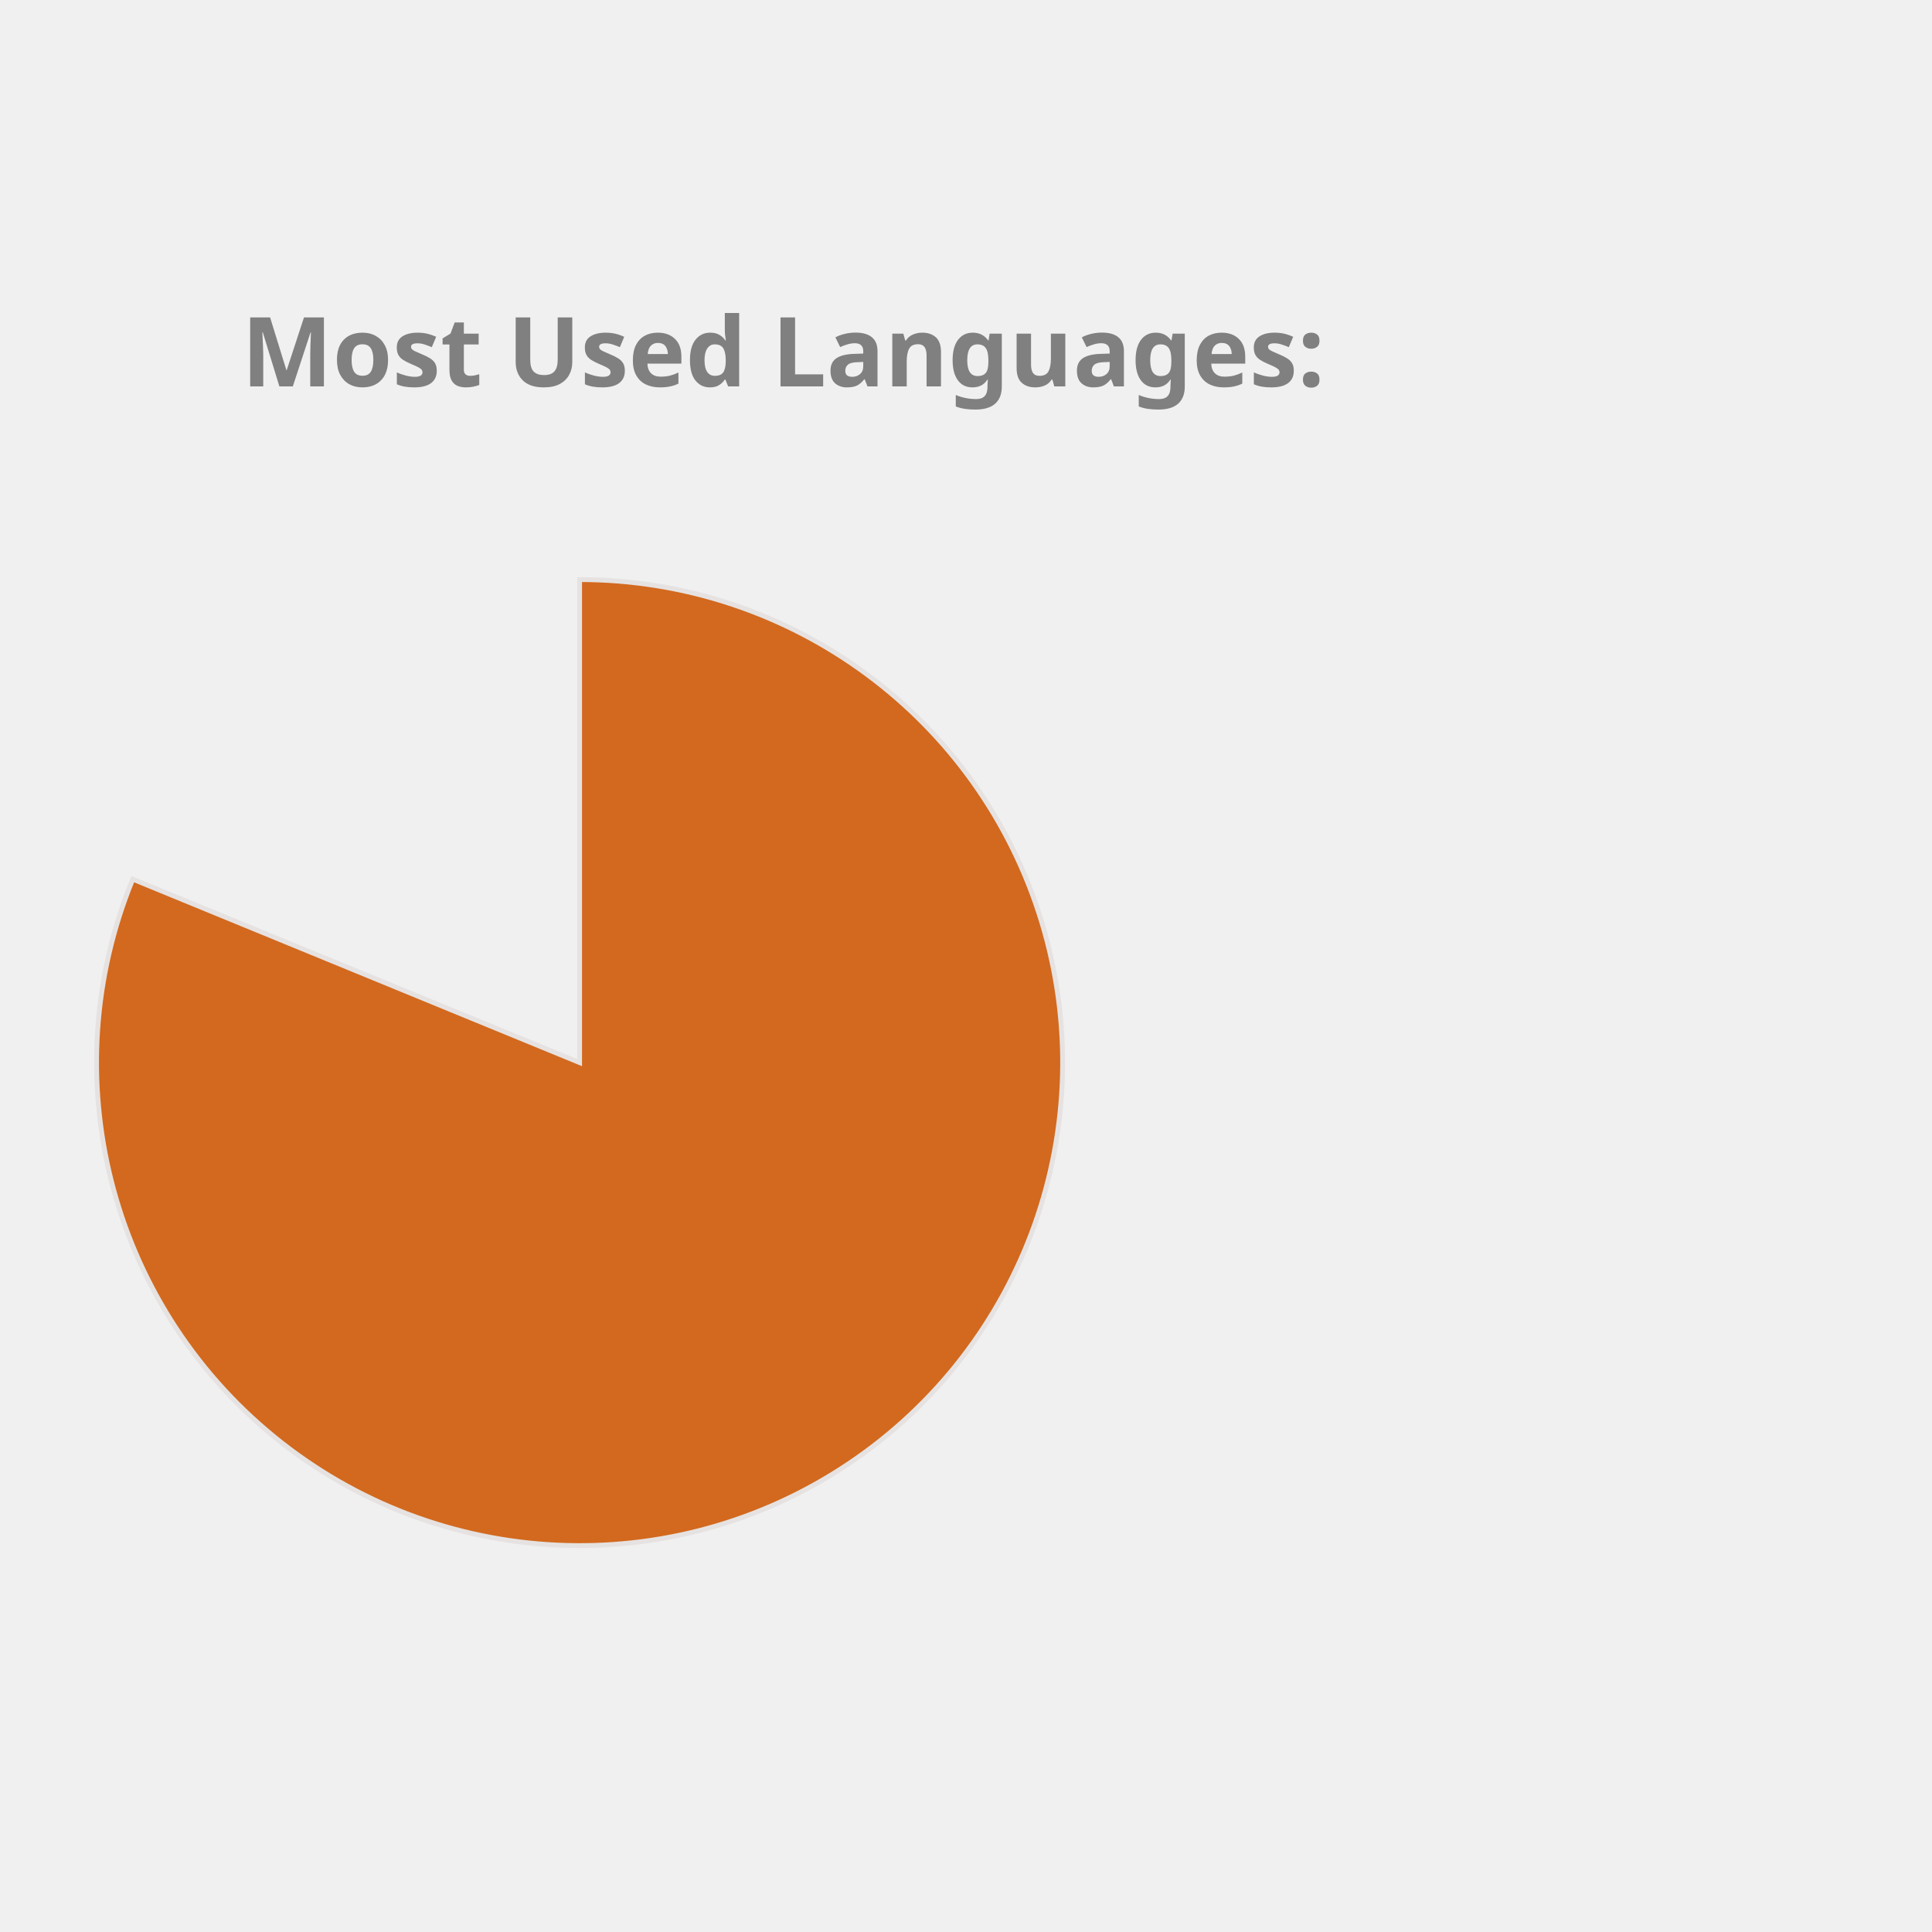
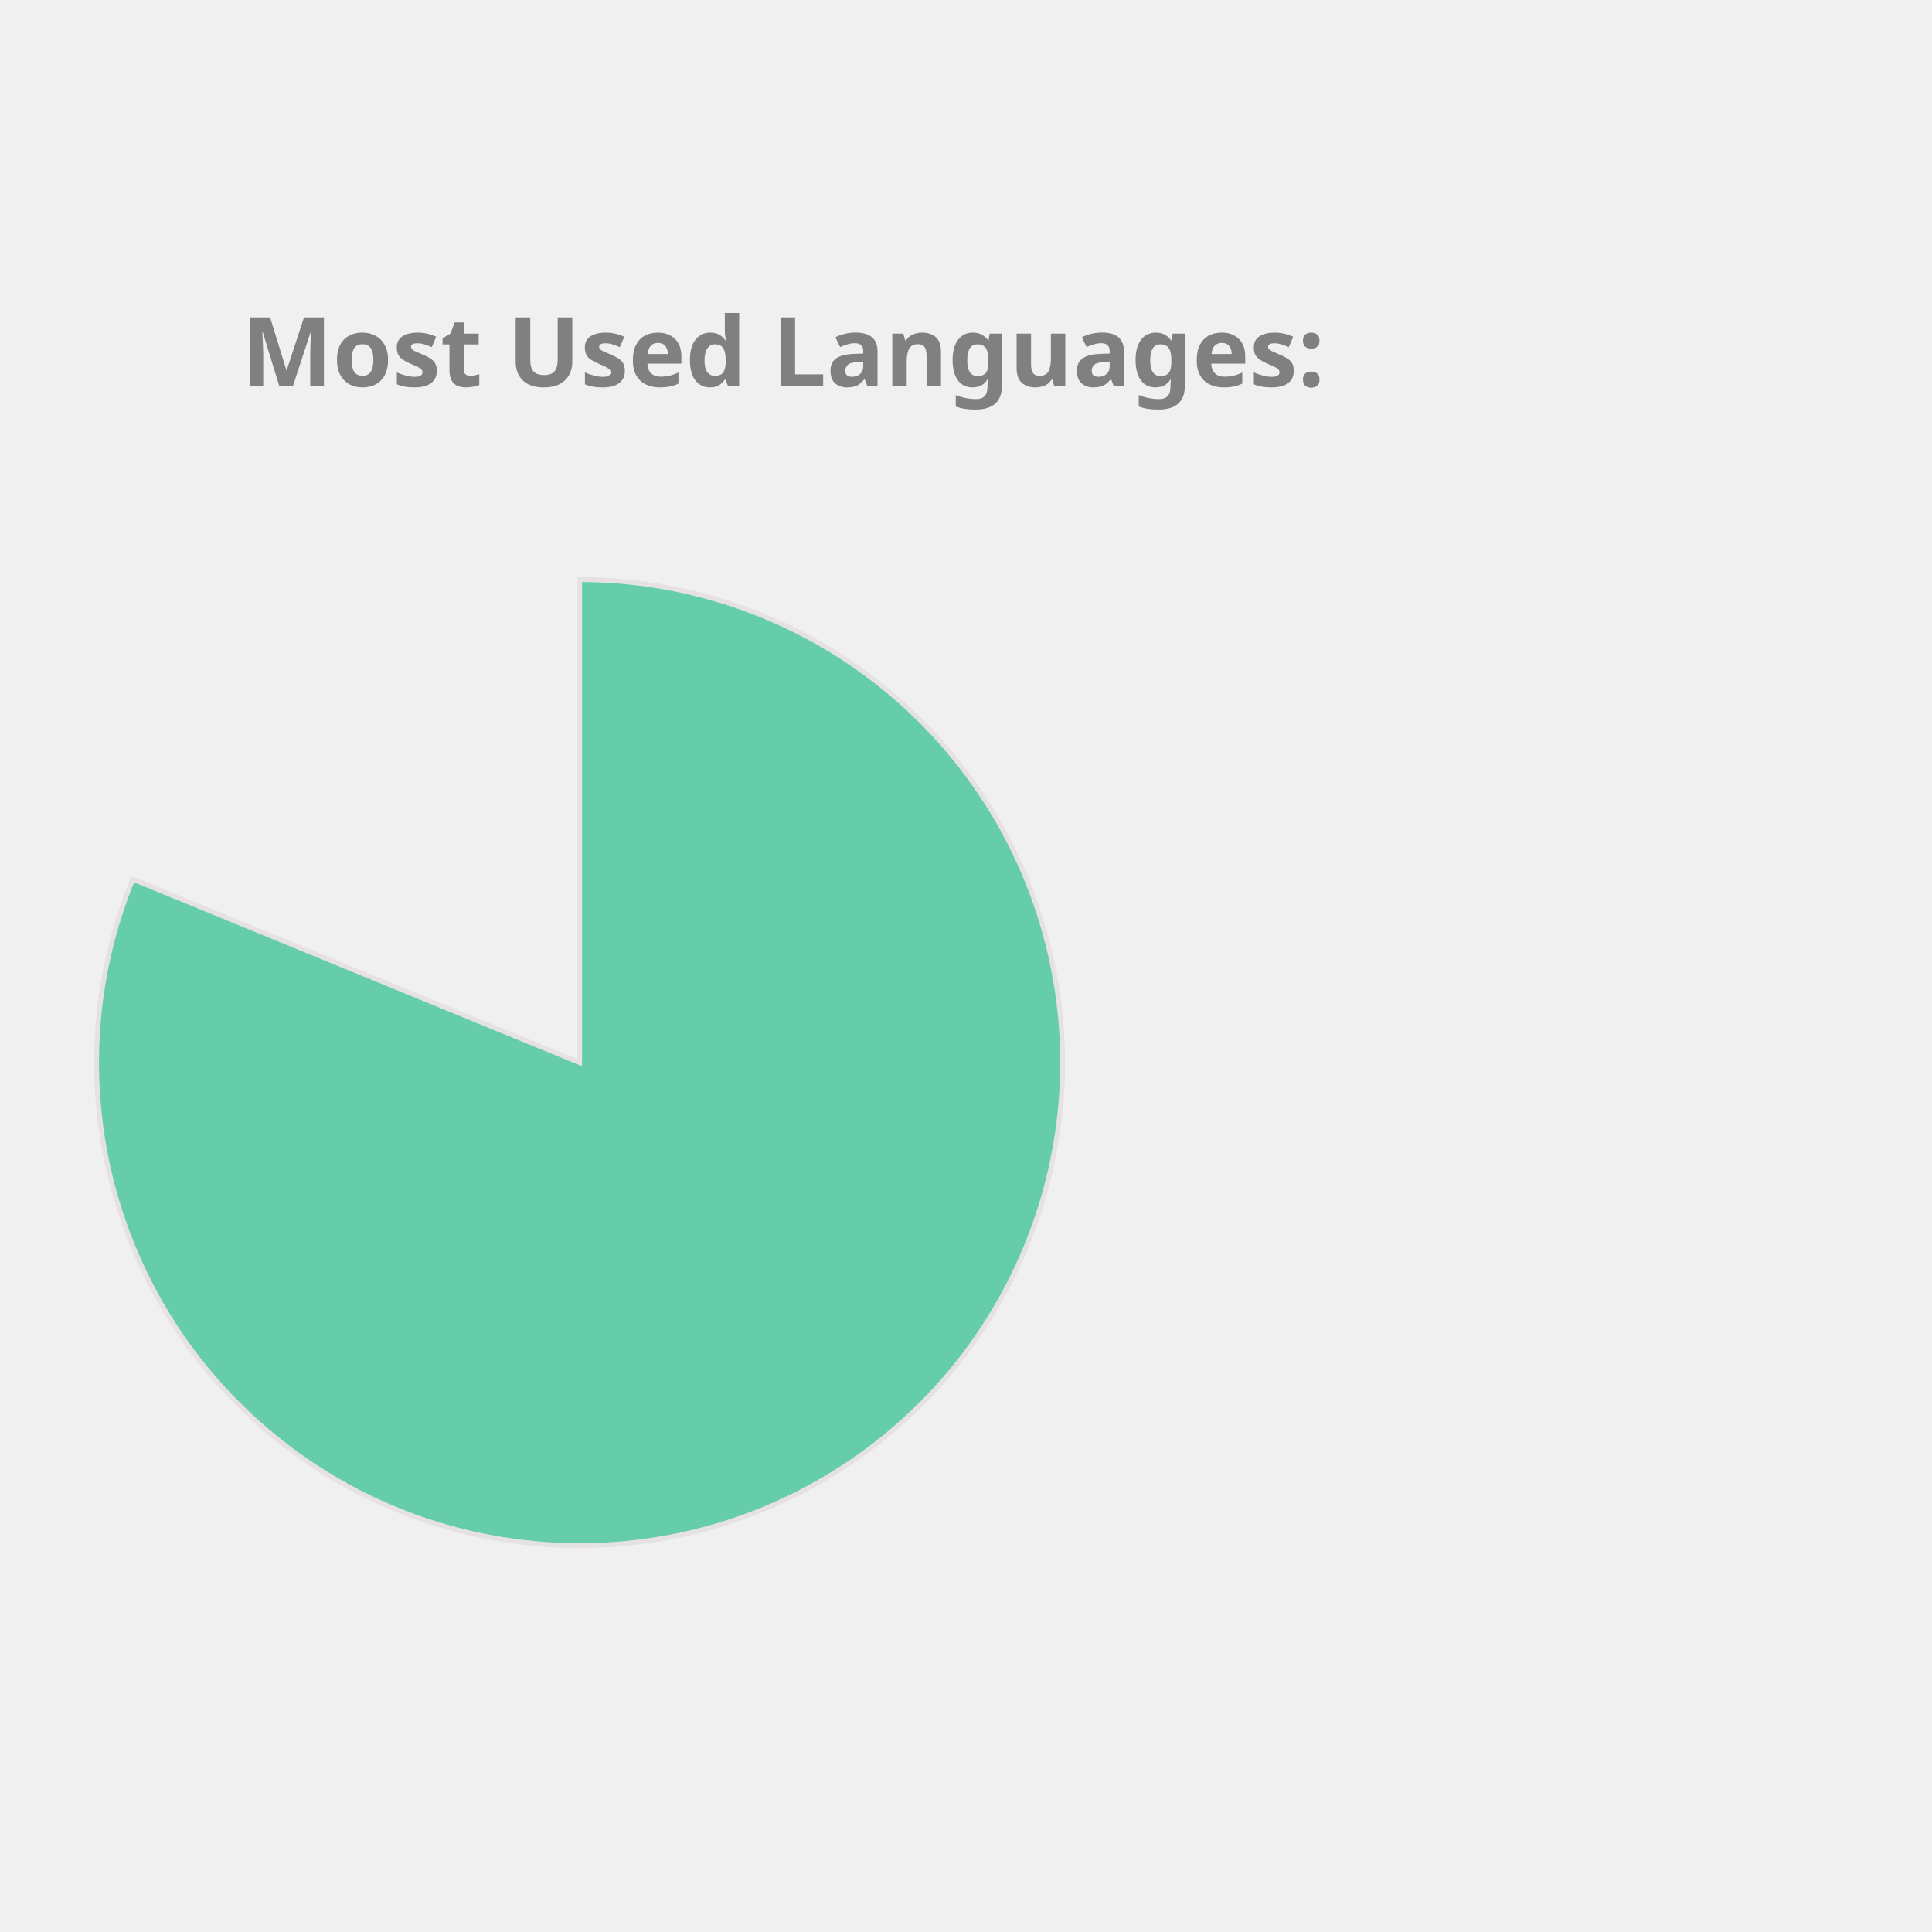
<svg xmlns="http://www.w3.org/2000/svg" height="350px" width="350px" viewBox="0 0 400 400">
  <style> 
        .label {
                font: bold 20px sans-serif;
                color: #404040;
                -webkit-text-stroke: 1px white;
        }

        path {
                stroke: #E6E2E1;
                stroke-width: 1px;
                transform: translate(60px, 100px);
        }

        .path_1 {
                animation: fadeIn 5s linear forwards;
        }

        .path_2 {
                transform: scale(0);
                animation: fadeIn 5s linear forwards 5s;
        }


        
        .path_3 {
                transform: scale(0);
                animation: fadeIn 5s linear forwards 10s;
        }


        .path_4 {
                transform: scale(0);
                animation: fadeIn 5s linear forwards 15s;
        }

        .path_5 {
                transform: scale(0);
                animation: fadeIn 5s linear forwards 20s;
        }

        .path_6 {
                transform: scale(0);
                animation: fadeIn 5s linear forwards 25s;
        }

        .path_7 {
                transform: scale(0);
                animation: fadeIn 5s linear forwards 30s;
        }

        .path_8 {
                transform: scale(0);
                animation: fadeIn 5s linear forwards 35s;
        }

        .path_9 {
                transform: scale(0);
                animation: fadeIn 5s linear forwards 40s;
        }

        .path_10 {
                transform: scale(0);
                animation: fadeIn 5s linear forwards 45s;
        }

        @keyframes fadeIn {
                0% {                        
                        transform: translate(250px, 300px) rotate(0deg) scale(0);
                        
                }
                50% {
                        transform: translate(150px, 220px) rotate(180deg) scale(0.5);
                        
                }
                
                100% {
                        transform: translate(60px, 120px) rotate(360deg) scale(1);
                        
                }
        }
        .txt_1 {
                opacity: 0;
                animation: txtShow 5s linear forwards 0s;
        }

        .txt_2 {
                opacity: 0;
                animation: txtShow 5s linear forwards 5s;
        }

        .txt_3 {
                opacity: 0;
                animation: txtShow 5s linear forwards 10s;
        }

        .txt_4 {
                opacity: 0;
                animation: txtShow 5s linear forwards 15s;
        }

        .txt_5 {
                opacity: 0;
                animation: txtShow 5s linear forwards 20s;
        }

        .txt_6 {
                opacity: 0;
                animation: txtShow 5s linear forwards 25s;
        }

        .txt_7 {
                opacity: 0;
                animation: txtShow 5s linear forwards 30s;
        }

        .txt_8 {
                opacity: 0;
                animation: txtShow 5s linear forwards 35s;
        }

        .txt_9 {
                opacity: 0;
                animation: txtShow 5s linear forwards 40s;
        }

        .txt_10 {
                opacity: 0;
                animation: txtShow 5s linear forwards 45s;
        }

        @keyframes txtShow {
                0% {                        
                        opacity: 0;
                        transform: translate(0px, 0px) scale(0);
                }
                100% {
                        opacity: 1;
                        transform: translate(0px, 0px) scale(1);
                        
                }
        }
</style>
-   <path class="path_1" d="M 60,120 L 60,20 A 100,100 0 1 1 -32.508,82.022 Z" fill="Chocolate" stroke="#fff" stroke-width="2" />
-   <text class="txt_1" x="260" y="150" fill="Chocolate" stroke="Chocolate" stroke-width="1">Jupyter Notebook</text>
-   <path class="path_2" d="M 60,120 L -32.508,82.022 A 100,100 0 0 1 -12.031,50.635 Z" fill="Tan" stroke="#fff" stroke-width="2" />
-   <text class="txt_2" x="260" y="170" fill="Tan" stroke="Tan" stroke-width="1">C++</text>
-   <path class="path_3" d="M 60,120 L -12.031,50.635 A 100,100 0 0 1 12.93,31.771 Z" fill="Coral" stroke="#fff" stroke-width="2" />
-   <text class="txt_3" x="260" y="190" fill="Coral" stroke="Coral" stroke-width="1">JavaScript</text>
-   <path class="path_4" d="M 60,120 L 12.93,31.771 A 100,100 0 0 1 32.101,23.971 Z" fill="RosyBrown" stroke="#fff" stroke-width="2" />
-   <text class="txt_4" x="260" y="210" fill="RosyBrown" stroke="RosyBrown" stroke-width="1">Python</text>
-   <path class="path_5" d="M 60,120 L 32.101,23.971 A 100,100 0 0 1 44.977,21.135 Z" fill="Orchid" stroke="#fff" stroke-width="2" />
-   <text class="txt_5" x="260" y="230" fill="Orchid" stroke="Orchid" stroke-width="1">C</text>
-   <path class="path_6" d="M 60,120 L 44.977,21.135 A 100,100 0 0 1 54.348,20.16 Z" fill="DarkKhaki" stroke="#fff" stroke-width="2" />
-   <text class="txt_6" x="260" y="250" fill="DarkKhaki" stroke="DarkKhaki" stroke-width="1">Java</text>
-   <path class="path_7" d="M 60,120 L 54.348,20.16 A 100,100 0 0 1 56.859,20.049 Z" fill="RoyalBlue" stroke="#fff" stroke-width="2" />
-   <text class="txt_7" x="260" y="270" fill="RoyalBlue" stroke="RoyalBlue" stroke-width="1">HTML</text>
-   <path class="path_8" d="M 60,120 L 56.859,20.049 A 100,100 0 0 1 58.743,20.008 Z" fill="IndianRed" stroke="#fff" stroke-width="2" />
-   <text class="txt_8" x="260" y="290" fill="IndianRed" stroke="IndianRed" stroke-width="1">Shell</text>
-   <path class="path_9" d="M 60,120 L 58.743,20.008 A 100,100 0 0 1 59.372,20.002 Z" fill="SteelBlue" stroke="#fff" stroke-width="2" />
-   <text class="txt_9" x="260" y="310" fill="SteelBlue" stroke="SteelBlue" stroke-width="1">SCSS</text>
-   <path class="path_10" d="M 60,120 L 59.372,20.002 A 100,100 0 0 1 60,20 Z" fill="Tomato" stroke="#fff" stroke-width="2" />
-   <text class="txt_10" x="260" y="330" fill="Tomato" stroke="Tomato" stroke-width="1">CSS</text>
+   <path class="path_1" d="M 60,120 L 60,20 A 100,100 0 1 1 -32.508,82.022 Z" fill="MediumAquaMarine" stroke="#fff" stroke-width="2" />
+   <text class="txt_1" x="260" y="150" fill="MediumAquaMarine" stroke="MediumAquaMarine" stroke-width="1">Jupyter Notebook</text>
+   <path class="path_2" d="M 60,120 L -32.508,82.022 A 100,100 0 0 1 -12.031,50.635 Z" fill="Orchid" stroke="#fff" stroke-width="2" />
+   <text class="txt_2" x="260" y="170" fill="Orchid" stroke="Orchid" stroke-width="1">C++</text>
+   <path class="path_3" d="M 60,120 L -12.031,50.635 A 100,100 0 0 1 12.93,31.771 Z" fill="RoyalBlue" stroke="#fff" stroke-width="2" />
+   <text class="txt_3" x="260" y="190" fill="RoyalBlue" stroke="RoyalBlue" stroke-width="1">JavaScript</text>
+   <path class="path_4" d="M 60,120 L 12.93,31.771 A 100,100 0 0 1 32.101,23.971 Z" fill="Coral" stroke="#fff" stroke-width="2" />
+   <text class="txt_4" x="260" y="210" fill="Coral" stroke="Coral" stroke-width="1">Python</text>
+   <path class="path_5" d="M 60,120 L 32.101,23.971 A 100,100 0 0 1 44.977,21.135 Z" fill="IndianRed" stroke="#fff" stroke-width="2" />
+   <text class="txt_5" x="260" y="230" fill="IndianRed" stroke="IndianRed" stroke-width="1">C</text>
+   <path class="path_6" d="M 60,120 L 44.977,21.135 A 100,100 0 0 1 54.348,20.16 Z" fill="SteelBlue" stroke="#fff" stroke-width="2" />
+   <text class="txt_6" x="260" y="250" fill="SteelBlue" stroke="SteelBlue" stroke-width="1">Java</text>
+   <path class="path_7" d="M 60,120 L 54.348,20.16 A 100,100 0 0 1 56.859,20.049 Z" fill="DarkKhaki" stroke="#fff" stroke-width="2" />
+   <text class="txt_7" x="260" y="270" fill="DarkKhaki" stroke="DarkKhaki" stroke-width="1">HTML</text>
+   <path class="path_8" d="M 60,120 L 56.859,20.049 A 100,100 0 0 1 58.743,20.008 Z" fill="Tan" stroke="#fff" stroke-width="2" />
+   <text class="txt_8" x="260" y="290" fill="Tan" stroke="Tan" stroke-width="1">Shell</text>
+   <path class="path_9" d="M 60,120 L 58.743,20.008 A 100,100 0 0 1 59.372,20.002 Z" fill="MediumTurquoise" stroke="#fff" stroke-width="2" />
+   <text class="txt_9" x="260" y="310" fill="MediumTurquoise" stroke="MediumTurquoise" stroke-width="1">SCSS</text>
+   <path class="path_10" d="M 60,120 L 59.372,20.002 A 100,100 0 0 1 60,20 Z" fill="Pink" stroke="#fff" stroke-width="2" />
+   <text class="txt_10" x="260" y="330" fill="Pink" stroke="Pink" stroke-width="1">CSS</text>
  <g class="label">
    <text x="50" y="80" fill="grey">Most Used Languages:</text>
  </g>
</svg>
